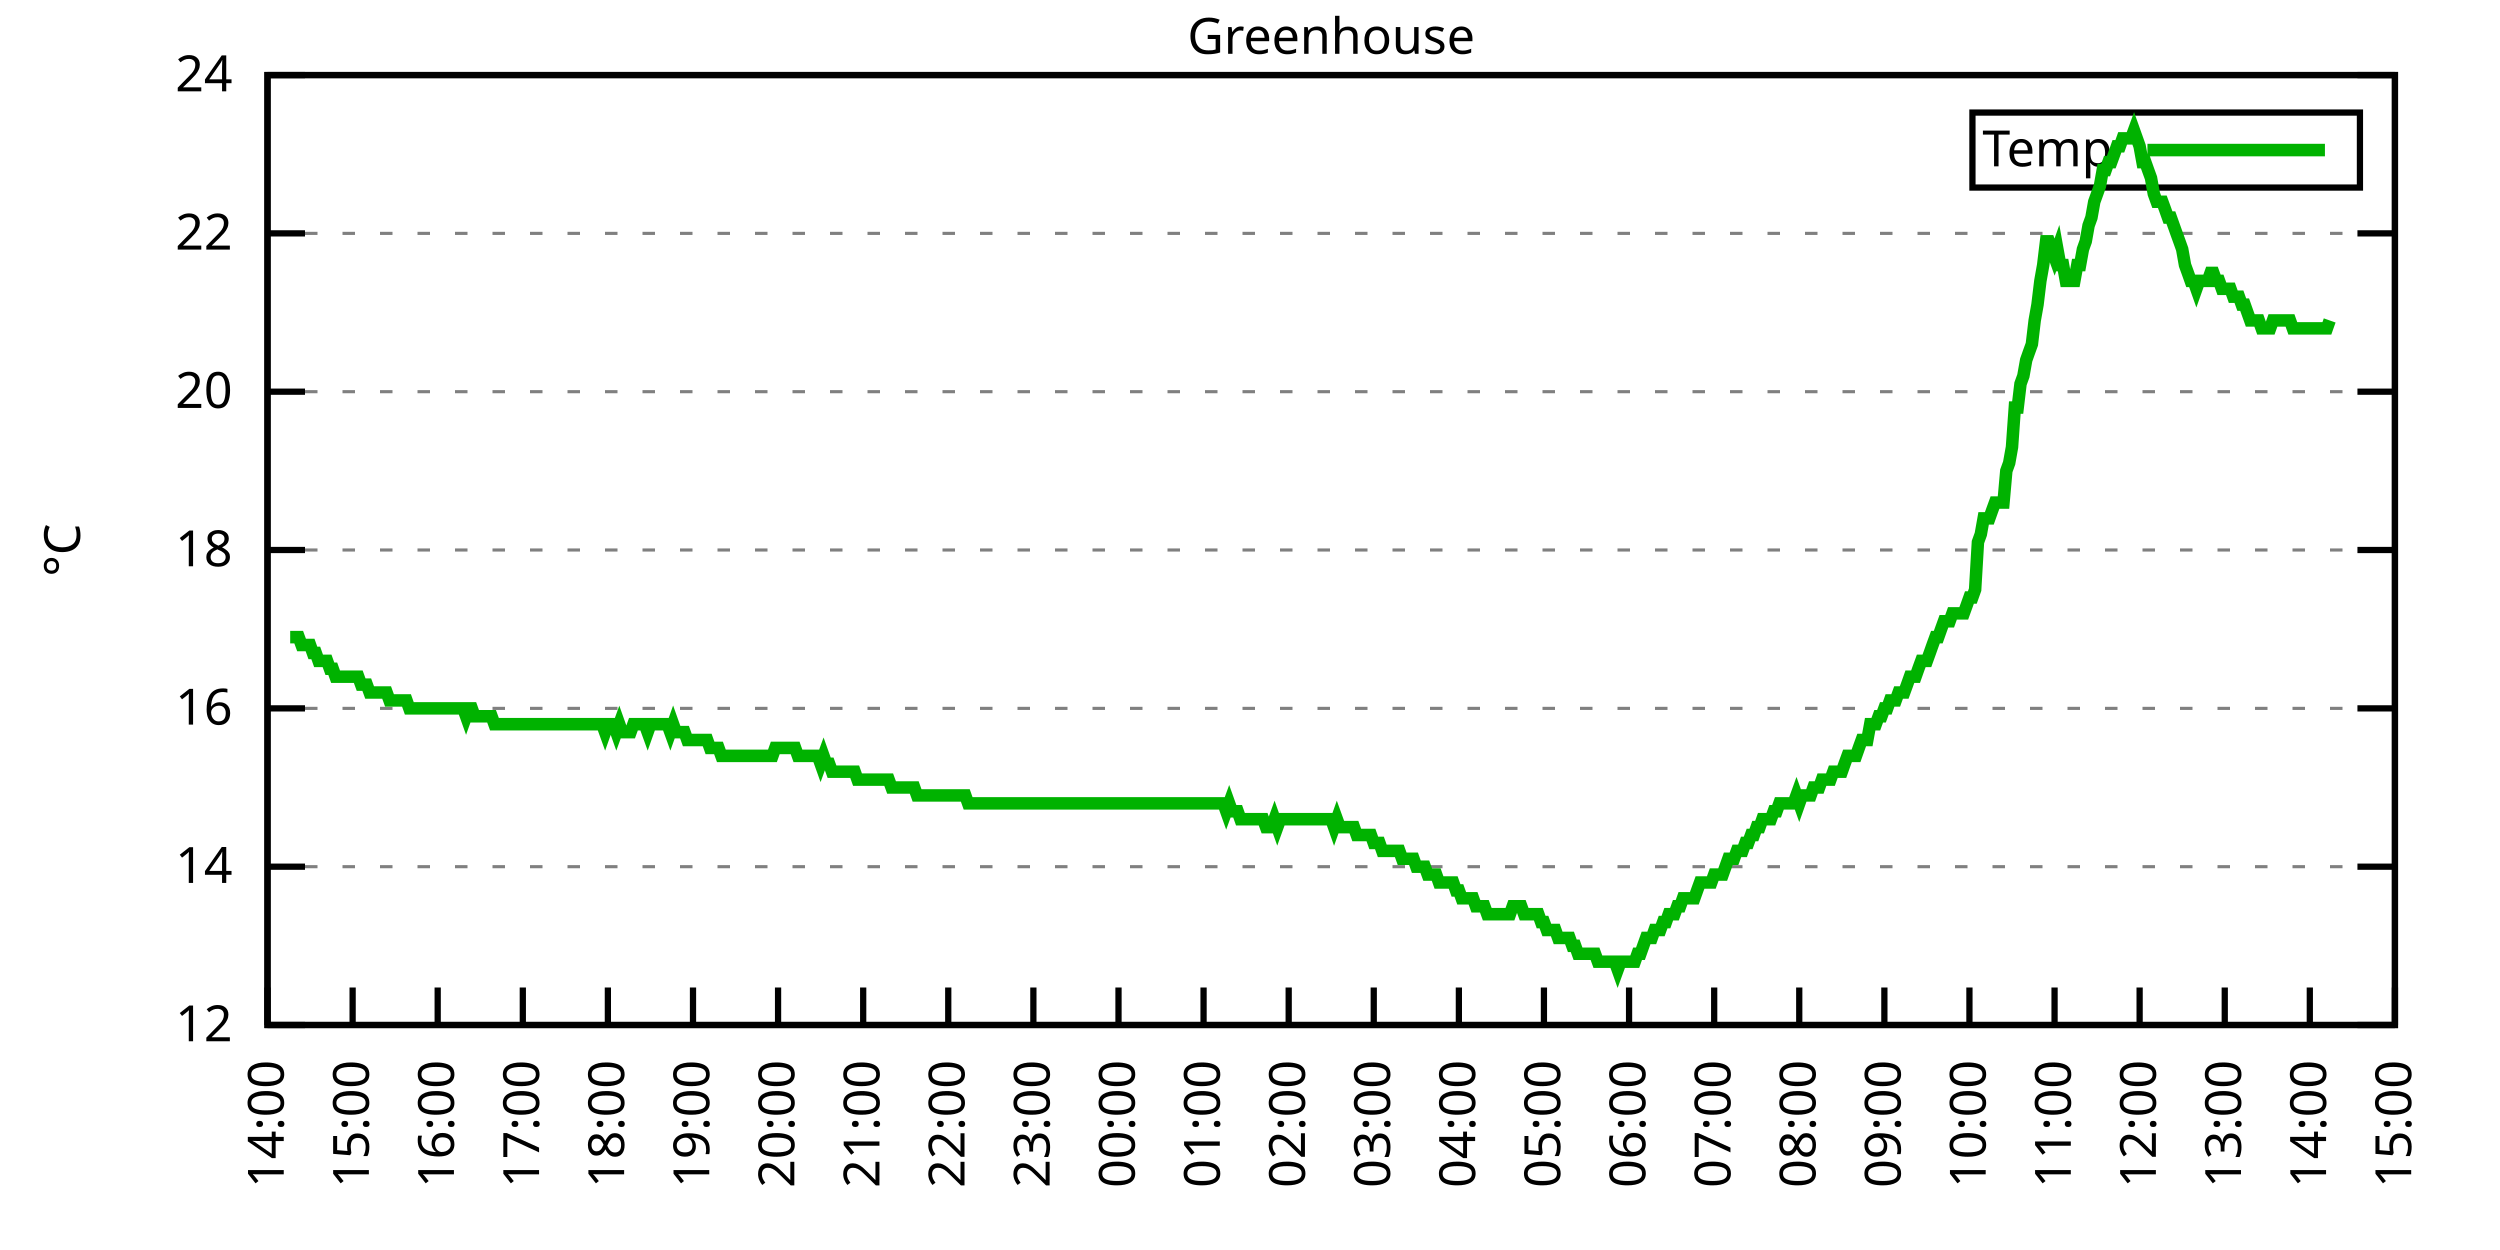
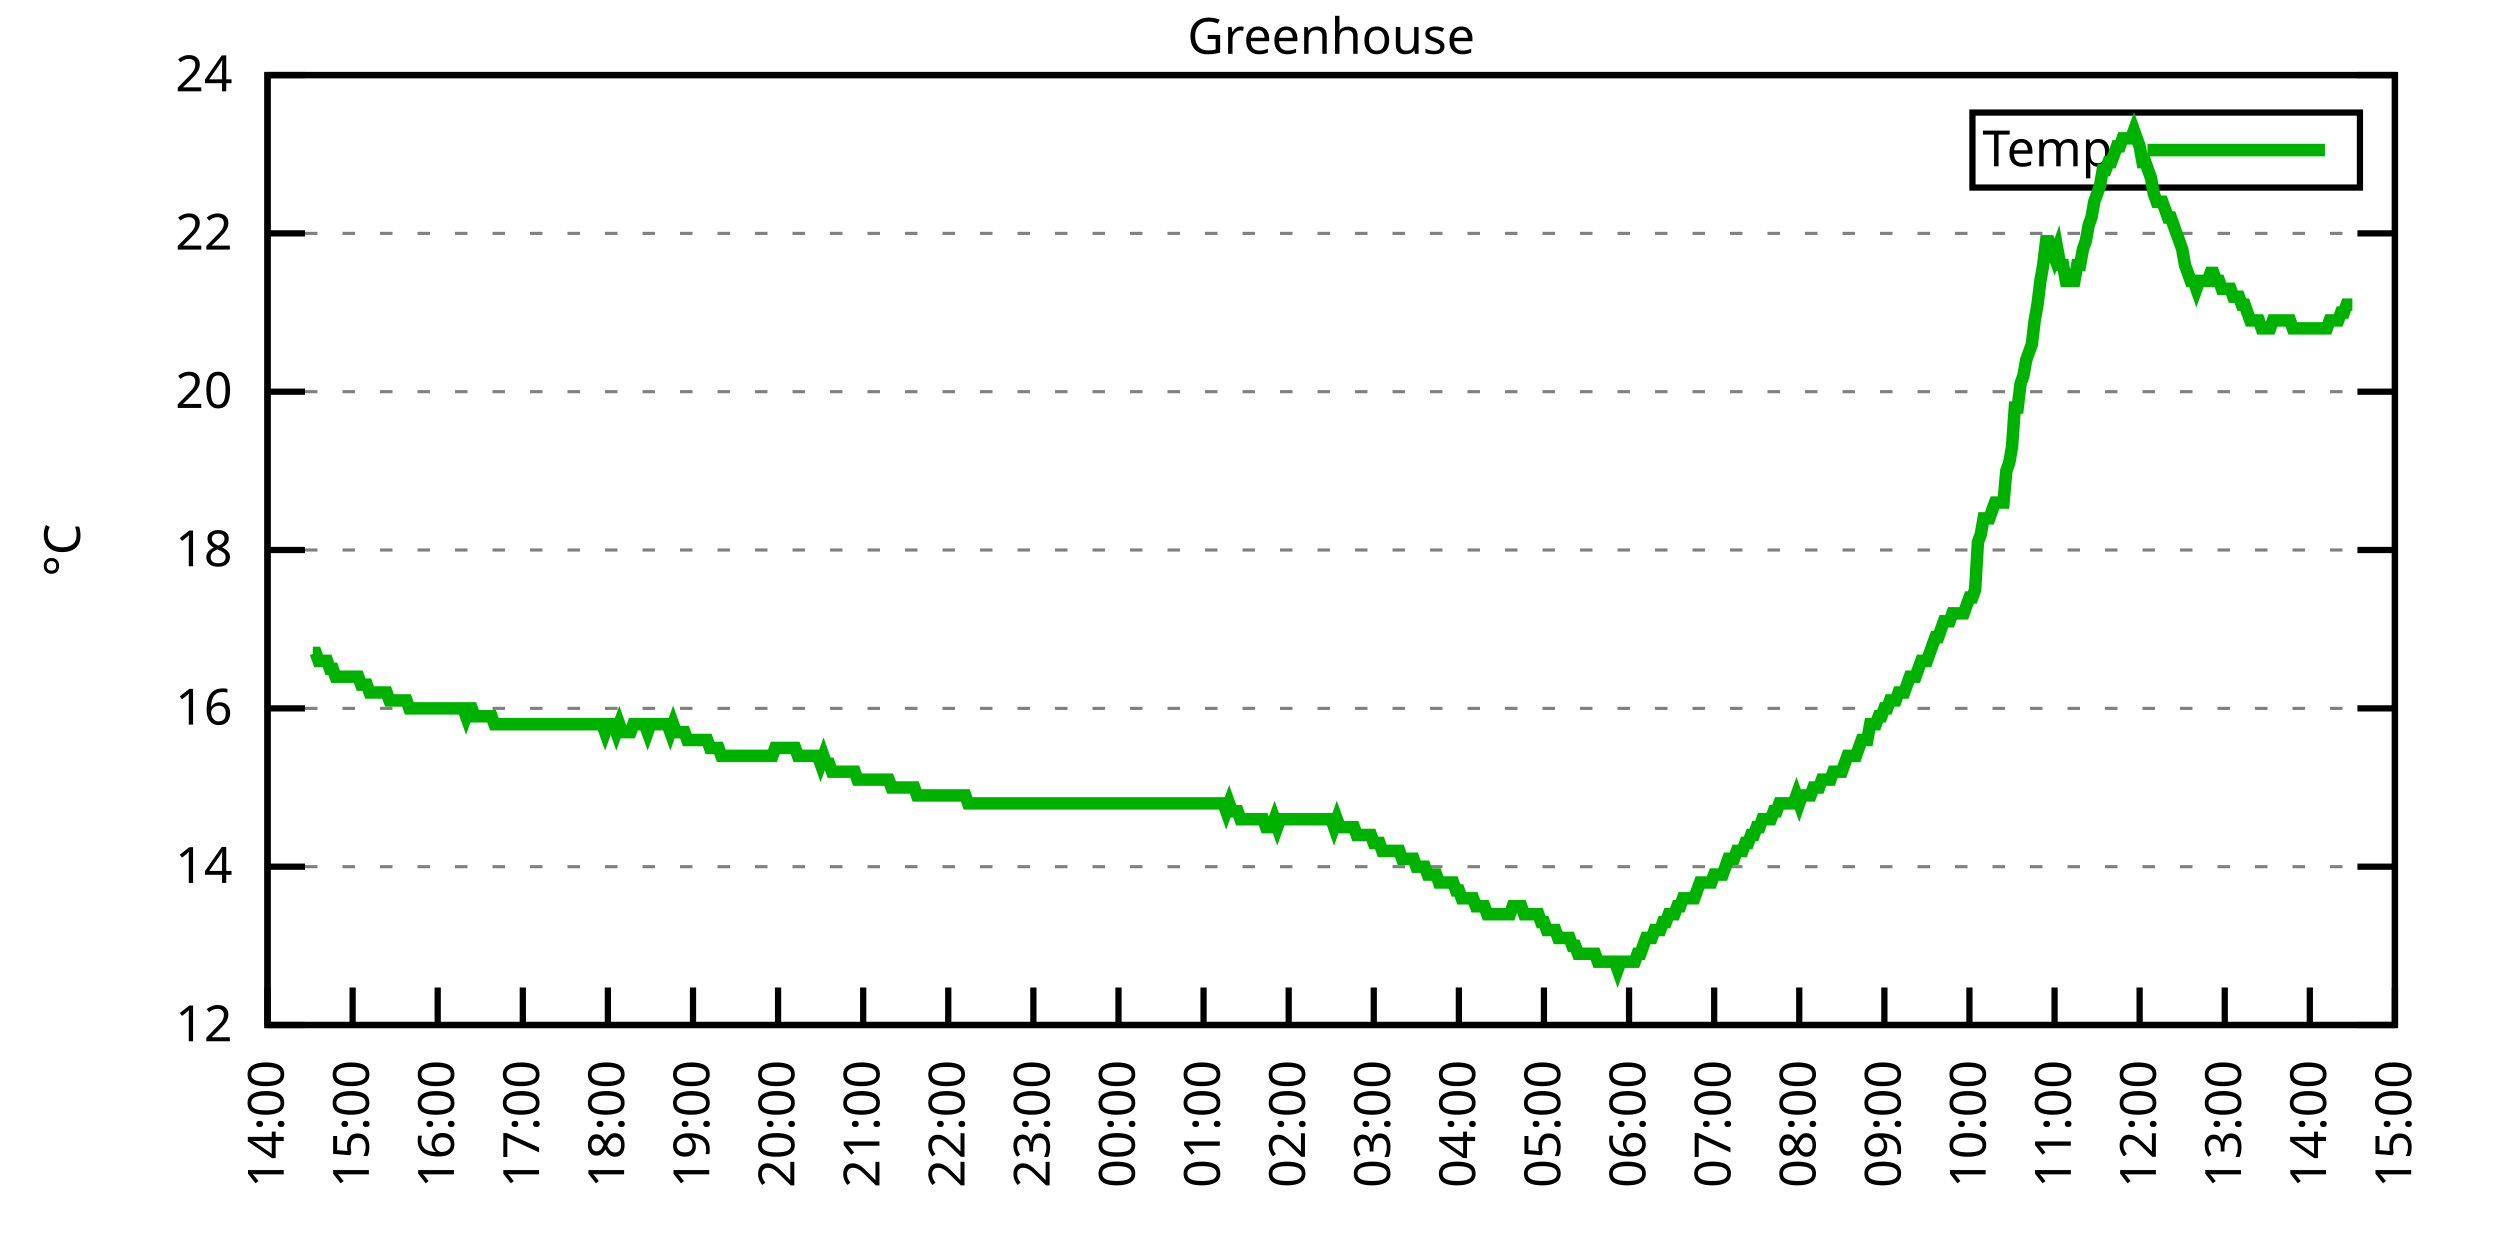
<svg xmlns="http://www.w3.org/2000/svg" xmlns:xlink="http://www.w3.org/1999/xlink" width="400" height="200" viewBox="0 0 400 200">
  <g id="gnuplot_canvas">
    <rect x="0" y="0" width="400" height="200" fill="none" />
    <defs>
      <circle id="gpDot" r="0.5" stroke-width="0.5" stroke="currentColor" />
      <path id="gpPt0" stroke-width="0.333" stroke="currentColor" d="M-1,0 h2 M0,-1 v2" />
      <path id="gpPt1" stroke-width="0.333" stroke="currentColor" d="M-1,-1 L1,1 M1,-1 L-1,1" />
      <path id="gpPt2" stroke-width="0.333" stroke="currentColor" d="M-1,0 L1,0 M0,-1 L0,1 M-1,-1 L1,1 M-1,1 L1,-1" />
      <rect id="gpPt3" stroke-width="0.333" stroke="currentColor" x="-1" y="-1" width="2" height="2" />
      <rect id="gpPt4" stroke-width="0.333" stroke="currentColor" fill="currentColor" x="-1" y="-1" width="2" height="2" />
      <circle id="gpPt5" stroke-width="0.333" stroke="currentColor" cx="0" cy="0" r="1" />
      <use xlink:href="#gpPt5" id="gpPt6" fill="currentColor" stroke="none" />
      <path id="gpPt7" stroke-width="0.333" stroke="currentColor" d="M0,-1.33 L-1.33,0.67 L1.33,0.67 z" />
      <use xlink:href="#gpPt7" id="gpPt8" fill="currentColor" stroke="none" />
      <use xlink:href="#gpPt7" id="gpPt9" stroke="currentColor" transform="rotate(180)" />
      <use xlink:href="#gpPt9" id="gpPt10" fill="currentColor" stroke="none" />
      <use xlink:href="#gpPt3" id="gpPt11" stroke="currentColor" transform="rotate(45)" />
      <use xlink:href="#gpPt11" id="gpPt12" fill="currentColor" stroke="none" />
      <path id="gpPt13" stroke-width="0.333" stroke="currentColor" d="M0,1.330 L1.265,0.411 L0.782,-1.067 L-0.782,-1.076 L-1.265,0.411 z" />
      <use xlink:href="#gpPt13" id="gpPt14" fill="currentColor" stroke="none" />
      <filter id="textbox" filterUnits="objectBoundingBox" x="0" y="0" height="1" width="1">
        <feFlood flood-color="white" flood-opacity="1" result="bgnd" />
        <feComposite in="SourceGraphic" in2="bgnd" operator="atop" />
      </filter>
      <filter id="greybox" filterUnits="objectBoundingBox" x="0" y="0" height="1" width="1">
        <feFlood flood-color="lightgrey" flood-opacity="1" result="grey" />
        <feComposite in="SourceGraphic" in2="grey" operator="atop" />
      </filter>
    </defs>
    <g fill="none" color="white" stroke="currentColor" stroke-width="1.00" stroke-linecap="butt" stroke-linejoin="miter">
</g>
    <g fill="none" color="black" stroke="currentColor" stroke-width="1.00" stroke-linecap="butt" stroke-linejoin="miter">
      <g stroke="none" shape-rendering="crispEdges">
        <polygon fill="rgb(255, 255, 255)" points="42.80,164.00 383.18,164.00 383.18,12.02 42.80,12.02 " />
      </g>
    </g>
    <g fill="none" color="black" stroke="currentColor" stroke-width="1.00" stroke-linecap="butt" stroke-linejoin="miter">
</g>
    <g fill="none" color="black" stroke="black" stroke-width="0.50" stroke-linecap="butt" stroke-linejoin="miter">
</g>
    <g fill="none" color="gray" stroke="currentColor" stroke-width="0.50" stroke-linecap="butt" stroke-linejoin="miter">
      <path stroke="gray" stroke-dasharray="2,4" class="gridline" d="M42.80,164.00 L383.19,164.00  " />
    </g>
    <g fill="none" color="gray" stroke="gray" stroke-width="1.00" stroke-linecap="butt" stroke-linejoin="miter">
</g>
    <g fill="none" color="black" stroke="currentColor" stroke-width="1.00" stroke-linecap="butt" stroke-linejoin="miter">
      <path stroke="black" d="M42.80,164.00 L48.80,164.00 M383.19,164.00 L377.19,164.00  " />
      <g transform="translate(37.20,166.60)" stroke="none" fill="black" font-family="Sans" font-size="8.00" text-anchor="end">
        <text>
          <tspan font-family="Sans"> 12</tspan>
        </text>
      </g>
    </g>
    <g fill="none" color="black" stroke="currentColor" stroke-width="1.00" stroke-linecap="butt" stroke-linejoin="miter">
</g>
    <g fill="none" color="black" stroke="black" stroke-width="0.50" stroke-linecap="butt" stroke-linejoin="miter">
</g>
    <g fill="none" color="gray" stroke="currentColor" stroke-width="0.50" stroke-linecap="butt" stroke-linejoin="miter">
      <path stroke="gray" stroke-dasharray="2,4" class="gridline" d="M42.80,138.67 L383.19,138.67  " />
    </g>
    <g fill="none" color="gray" stroke="gray" stroke-width="1.00" stroke-linecap="butt" stroke-linejoin="miter">
</g>
    <g fill="none" color="black" stroke="currentColor" stroke-width="1.00" stroke-linecap="butt" stroke-linejoin="miter">
      <path stroke="black" d="M42.80,138.67 L48.80,138.67 M383.19,138.67 L377.19,138.67  " />
      <g transform="translate(37.20,141.27)" stroke="none" fill="black" font-family="Sans" font-size="8.00" text-anchor="end">
        <text>
          <tspan font-family="Sans"> 14</tspan>
        </text>
      </g>
    </g>
    <g fill="none" color="black" stroke="currentColor" stroke-width="1.00" stroke-linecap="butt" stroke-linejoin="miter">
</g>
    <g fill="none" color="black" stroke="black" stroke-width="0.50" stroke-linecap="butt" stroke-linejoin="miter">
</g>
    <g fill="none" color="gray" stroke="currentColor" stroke-width="0.50" stroke-linecap="butt" stroke-linejoin="miter">
      <path stroke="gray" stroke-dasharray="2,4" class="gridline" d="M42.80,113.34 L383.19,113.34  " />
    </g>
    <g fill="none" color="gray" stroke="gray" stroke-width="1.00" stroke-linecap="butt" stroke-linejoin="miter">
</g>
    <g fill="none" color="black" stroke="currentColor" stroke-width="1.00" stroke-linecap="butt" stroke-linejoin="miter">
      <path stroke="black" d="M42.80,113.34 L48.80,113.34 M383.19,113.34 L377.19,113.34  " />
      <g transform="translate(37.20,115.94)" stroke="none" fill="black" font-family="Sans" font-size="8.00" text-anchor="end">
        <text>
          <tspan font-family="Sans"> 16</tspan>
        </text>
      </g>
    </g>
    <g fill="none" color="black" stroke="currentColor" stroke-width="1.00" stroke-linecap="butt" stroke-linejoin="miter">
</g>
    <g fill="none" color="black" stroke="black" stroke-width="0.50" stroke-linecap="butt" stroke-linejoin="miter">
</g>
    <g fill="none" color="gray" stroke="currentColor" stroke-width="0.50" stroke-linecap="butt" stroke-linejoin="miter">
      <path stroke="gray" stroke-dasharray="2,4" class="gridline" d="M42.80,88.00 L383.19,88.00  " />
    </g>
    <g fill="none" color="gray" stroke="gray" stroke-width="1.00" stroke-linecap="butt" stroke-linejoin="miter">
</g>
    <g fill="none" color="black" stroke="currentColor" stroke-width="1.00" stroke-linecap="butt" stroke-linejoin="miter">
      <path stroke="black" d="M42.80,88.00 L48.80,88.00 M383.19,88.00 L377.19,88.00  " />
      <g transform="translate(37.20,90.60)" stroke="none" fill="black" font-family="Sans" font-size="8.00" text-anchor="end">
        <text>
          <tspan font-family="Sans"> 18</tspan>
        </text>
      </g>
    </g>
    <g fill="none" color="black" stroke="currentColor" stroke-width="1.00" stroke-linecap="butt" stroke-linejoin="miter">
</g>
    <g fill="none" color="black" stroke="black" stroke-width="0.50" stroke-linecap="butt" stroke-linejoin="miter">
</g>
    <g fill="none" color="gray" stroke="currentColor" stroke-width="0.50" stroke-linecap="butt" stroke-linejoin="miter">
      <path stroke="gray" stroke-dasharray="2,4" class="gridline" d="M42.80,62.67 L383.19,62.67  " />
    </g>
    <g fill="none" color="gray" stroke="gray" stroke-width="1.00" stroke-linecap="butt" stroke-linejoin="miter">
</g>
    <g fill="none" color="black" stroke="currentColor" stroke-width="1.00" stroke-linecap="butt" stroke-linejoin="miter">
      <path stroke="black" d="M42.80,62.67 L48.80,62.67 M383.19,62.67 L377.19,62.67  " />
      <g transform="translate(37.20,65.27)" stroke="none" fill="black" font-family="Sans" font-size="8.00" text-anchor="end">
        <text>
          <tspan font-family="Sans"> 20</tspan>
        </text>
      </g>
    </g>
    <g fill="none" color="black" stroke="currentColor" stroke-width="1.00" stroke-linecap="butt" stroke-linejoin="miter">
</g>
    <g fill="none" color="black" stroke="black" stroke-width="0.50" stroke-linecap="butt" stroke-linejoin="miter">
</g>
    <g fill="none" color="gray" stroke="currentColor" stroke-width="0.50" stroke-linecap="butt" stroke-linejoin="miter">
      <path stroke="gray" stroke-dasharray="2,4" class="gridline" d="M42.80,37.34 L383.19,37.34  " />
    </g>
    <g fill="none" color="gray" stroke="gray" stroke-width="1.00" stroke-linecap="butt" stroke-linejoin="miter">
</g>
    <g fill="none" color="black" stroke="currentColor" stroke-width="1.00" stroke-linecap="butt" stroke-linejoin="miter">
      <path stroke="black" d="M42.80,37.34 L48.80,37.34 M383.19,37.34 L377.19,37.34  " />
      <g transform="translate(37.20,39.94)" stroke="none" fill="black" font-family="Sans" font-size="8.00" text-anchor="end">
        <text>
          <tspan font-family="Sans"> 22</tspan>
        </text>
      </g>
    </g>
    <g fill="none" color="black" stroke="currentColor" stroke-width="1.00" stroke-linecap="butt" stroke-linejoin="miter">
</g>
    <g fill="none" color="black" stroke="black" stroke-width="0.50" stroke-linecap="butt" stroke-linejoin="miter">
</g>
    <g fill="none" color="gray" stroke="currentColor" stroke-width="0.50" stroke-linecap="butt" stroke-linejoin="miter">
      <path stroke="gray" stroke-dasharray="2,4" class="gridline" d="M42.80,12.01 L383.19,12.01  " />
    </g>
    <g fill="none" color="gray" stroke="gray" stroke-width="1.00" stroke-linecap="butt" stroke-linejoin="miter">
</g>
    <g fill="none" color="black" stroke="currentColor" stroke-width="1.00" stroke-linecap="butt" stroke-linejoin="miter">
      <path stroke="black" d="M42.80,12.01 L48.80,12.01 M383.19,12.01 L377.19,12.01  " />
      <g transform="translate(37.20,14.61)" stroke="none" fill="black" font-family="Sans" font-size="8.00" text-anchor="end">
        <text>
          <tspan font-family="Sans"> 24</tspan>
        </text>
      </g>
    </g>
    <g fill="none" color="black" stroke="currentColor" stroke-width="1.00" stroke-linecap="butt" stroke-linejoin="miter">
      <path stroke="black" d="M42.80,164.00 L42.80,158.00  " />
      <g transform="translate(45.40,169.60) rotate(270.00)" stroke="none" fill="black" font-family="Sans" font-size="8.00" text-anchor="end">
        <text>
          <tspan font-family="Sans">14:00</tspan>
        </text>
      </g>
    </g>
    <g fill="none" color="black" stroke="currentColor" stroke-width="1.00" stroke-linecap="butt" stroke-linejoin="miter">
      <path stroke="black" d="M56.42,164.00 L56.42,158.00  " />
      <g transform="translate(59.02,169.60) rotate(270.00)" stroke="none" fill="black" font-family="Sans" font-size="8.00" text-anchor="end">
        <text>
          <tspan font-family="Sans">15:00</tspan>
        </text>
      </g>
    </g>
    <g fill="none" color="black" stroke="currentColor" stroke-width="1.00" stroke-linecap="butt" stroke-linejoin="miter">
      <path stroke="black" d="M70.03,164.00 L70.03,158.00  " />
      <g transform="translate(72.63,169.60) rotate(270.00)" stroke="none" fill="black" font-family="Sans" font-size="8.00" text-anchor="end">
        <text>
          <tspan font-family="Sans">16:00</tspan>
        </text>
      </g>
    </g>
    <g fill="none" color="black" stroke="currentColor" stroke-width="1.00" stroke-linecap="butt" stroke-linejoin="miter">
      <path stroke="black" d="M83.65,164.00 L83.65,158.00  " />
      <g transform="translate(86.25,169.60) rotate(270.00)" stroke="none" fill="black" font-family="Sans" font-size="8.00" text-anchor="end">
        <text>
          <tspan font-family="Sans">17:00</tspan>
        </text>
      </g>
    </g>
    <g fill="none" color="black" stroke="currentColor" stroke-width="1.00" stroke-linecap="butt" stroke-linejoin="miter">
      <path stroke="black" d="M97.26,164.00 L97.26,158.00  " />
      <g transform="translate(99.86,169.60) rotate(270.00)" stroke="none" fill="black" font-family="Sans" font-size="8.00" text-anchor="end">
        <text>
          <tspan font-family="Sans">18:00</tspan>
        </text>
      </g>
    </g>
    <g fill="none" color="black" stroke="currentColor" stroke-width="1.00" stroke-linecap="butt" stroke-linejoin="miter">
      <path stroke="black" d="M110.88,164.00 L110.88,158.00  " />
      <g transform="translate(113.48,169.60) rotate(270.00)" stroke="none" fill="black" font-family="Sans" font-size="8.00" text-anchor="end">
        <text>
          <tspan font-family="Sans">19:00</tspan>
        </text>
      </g>
    </g>
    <g fill="none" color="black" stroke="currentColor" stroke-width="1.00" stroke-linecap="butt" stroke-linejoin="miter">
      <path stroke="black" d="M124.49,164.00 L124.49,158.00  " />
      <g transform="translate(127.09,169.60) rotate(270.00)" stroke="none" fill="black" font-family="Sans" font-size="8.00" text-anchor="end">
        <text>
          <tspan font-family="Sans">20:00</tspan>
        </text>
      </g>
    </g>
    <g fill="none" color="black" stroke="currentColor" stroke-width="1.00" stroke-linecap="butt" stroke-linejoin="miter">
      <path stroke="black" d="M138.11,164.00 L138.11,158.00  " />
      <g transform="translate(140.71,169.60) rotate(270.00)" stroke="none" fill="black" font-family="Sans" font-size="8.00" text-anchor="end">
        <text>
          <tspan font-family="Sans">21:00</tspan>
        </text>
      </g>
    </g>
    <g fill="none" color="black" stroke="currentColor" stroke-width="1.00" stroke-linecap="butt" stroke-linejoin="miter">
      <path stroke="black" d="M151.72,164.00 L151.72,158.00  " />
      <g transform="translate(154.32,169.60) rotate(270.00)" stroke="none" fill="black" font-family="Sans" font-size="8.00" text-anchor="end">
        <text>
          <tspan font-family="Sans">22:00</tspan>
        </text>
      </g>
    </g>
    <g fill="none" color="black" stroke="currentColor" stroke-width="1.00" stroke-linecap="butt" stroke-linejoin="miter">
      <path stroke="black" d="M165.34,164.00 L165.34,158.00  " />
      <g transform="translate(167.94,169.60) rotate(270.00)" stroke="none" fill="black" font-family="Sans" font-size="8.00" text-anchor="end">
        <text>
          <tspan font-family="Sans">23:00</tspan>
        </text>
      </g>
    </g>
    <g fill="none" color="black" stroke="currentColor" stroke-width="1.00" stroke-linecap="butt" stroke-linejoin="miter">
      <path stroke="black" d="M178.96,164.00 L178.96,158.00  " />
      <g transform="translate(181.56,169.60) rotate(270.00)" stroke="none" fill="black" font-family="Sans" font-size="8.00" text-anchor="end">
        <text>
          <tspan font-family="Sans">00:00</tspan>
        </text>
      </g>
    </g>
    <g fill="none" color="black" stroke="currentColor" stroke-width="1.00" stroke-linecap="butt" stroke-linejoin="miter">
      <path stroke="black" d="M192.57,164.00 L192.57,158.00  " />
      <g transform="translate(195.17,169.60) rotate(270.00)" stroke="none" fill="black" font-family="Sans" font-size="8.00" text-anchor="end">
        <text>
          <tspan font-family="Sans">01:00</tspan>
        </text>
      </g>
    </g>
    <g fill="none" color="black" stroke="currentColor" stroke-width="1.00" stroke-linecap="butt" stroke-linejoin="miter">
      <path stroke="black" d="M206.19,164.00 L206.19,158.00  " />
      <g transform="translate(208.79,169.60) rotate(270.00)" stroke="none" fill="black" font-family="Sans" font-size="8.00" text-anchor="end">
        <text>
          <tspan font-family="Sans">02:00</tspan>
        </text>
      </g>
    </g>
    <g fill="none" color="black" stroke="currentColor" stroke-width="1.00" stroke-linecap="butt" stroke-linejoin="miter">
      <path stroke="black" d="M219.80,164.00 L219.80,158.00  " />
      <g transform="translate(222.40,169.60) rotate(270.00)" stroke="none" fill="black" font-family="Sans" font-size="8.00" text-anchor="end">
        <text>
          <tspan font-family="Sans">03:00</tspan>
        </text>
      </g>
    </g>
    <g fill="none" color="black" stroke="currentColor" stroke-width="1.00" stroke-linecap="butt" stroke-linejoin="miter">
      <path stroke="black" d="M233.42,164.00 L233.42,158.00  " />
      <g transform="translate(236.02,169.60) rotate(270.00)" stroke="none" fill="black" font-family="Sans" font-size="8.00" text-anchor="end">
        <text>
          <tspan font-family="Sans">04:00</tspan>
        </text>
      </g>
    </g>
    <g fill="none" color="black" stroke="currentColor" stroke-width="1.00" stroke-linecap="butt" stroke-linejoin="miter">
      <path stroke="black" d="M247.03,164.00 L247.03,158.00  " />
      <g transform="translate(249.63,169.60) rotate(270.00)" stroke="none" fill="black" font-family="Sans" font-size="8.00" text-anchor="end">
        <text>
          <tspan font-family="Sans">05:00</tspan>
        </text>
      </g>
    </g>
    <g fill="none" color="black" stroke="currentColor" stroke-width="1.00" stroke-linecap="butt" stroke-linejoin="miter">
      <path stroke="black" d="M260.65,164.00 L260.65,158.00  " />
      <g transform="translate(263.25,169.60) rotate(270.00)" stroke="none" fill="black" font-family="Sans" font-size="8.00" text-anchor="end">
        <text>
          <tspan font-family="Sans">06:00</tspan>
        </text>
      </g>
    </g>
    <g fill="none" color="black" stroke="currentColor" stroke-width="1.00" stroke-linecap="butt" stroke-linejoin="miter">
      <path stroke="black" d="M274.27,164.00 L274.27,158.00  " />
      <g transform="translate(276.87,169.60) rotate(270.00)" stroke="none" fill="black" font-family="Sans" font-size="8.00" text-anchor="end">
        <text>
          <tspan font-family="Sans">07:00</tspan>
        </text>
      </g>
    </g>
    <g fill="none" color="black" stroke="currentColor" stroke-width="1.00" stroke-linecap="butt" stroke-linejoin="miter">
      <path stroke="black" d="M287.88,164.00 L287.88,158.00  " />
      <g transform="translate(290.48,169.60) rotate(270.00)" stroke="none" fill="black" font-family="Sans" font-size="8.00" text-anchor="end">
        <text>
          <tspan font-family="Sans">08:00</tspan>
        </text>
      </g>
    </g>
    <g fill="none" color="black" stroke="currentColor" stroke-width="1.00" stroke-linecap="butt" stroke-linejoin="miter">
      <path stroke="black" d="M301.50,164.00 L301.50,158.00  " />
      <g transform="translate(304.10,169.60) rotate(270.00)" stroke="none" fill="black" font-family="Sans" font-size="8.00" text-anchor="end">
        <text>
          <tspan font-family="Sans">09:00</tspan>
        </text>
      </g>
    </g>
    <g fill="none" color="black" stroke="currentColor" stroke-width="1.00" stroke-linecap="butt" stroke-linejoin="miter">
      <path stroke="black" d="M315.11,164.00 L315.11,158.00  " />
      <g transform="translate(317.71,169.60) rotate(270.00)" stroke="none" fill="black" font-family="Sans" font-size="8.00" text-anchor="end">
        <text>
          <tspan font-family="Sans">10:00</tspan>
        </text>
      </g>
    </g>
    <g fill="none" color="black" stroke="currentColor" stroke-width="1.00" stroke-linecap="butt" stroke-linejoin="miter">
      <path stroke="black" d="M328.73,164.00 L328.73,158.00  " />
      <g transform="translate(331.33,169.60) rotate(270.00)" stroke="none" fill="black" font-family="Sans" font-size="8.00" text-anchor="end">
        <text>
          <tspan font-family="Sans">11:00</tspan>
        </text>
      </g>
    </g>
    <g fill="none" color="black" stroke="currentColor" stroke-width="1.00" stroke-linecap="butt" stroke-linejoin="miter">
      <path stroke="black" d="M342.34,164.00 L342.34,158.00  " />
      <g transform="translate(344.94,169.60) rotate(270.00)" stroke="none" fill="black" font-family="Sans" font-size="8.00" text-anchor="end">
        <text>
          <tspan font-family="Sans">12:00</tspan>
        </text>
      </g>
    </g>
    <g fill="none" color="black" stroke="currentColor" stroke-width="1.00" stroke-linecap="butt" stroke-linejoin="miter">
      <path stroke="black" d="M355.96,164.00 L355.96,158.00  " />
      <g transform="translate(358.56,169.60) rotate(270.00)" stroke="none" fill="black" font-family="Sans" font-size="8.00" text-anchor="end">
        <text>
          <tspan font-family="Sans">13:00</tspan>
        </text>
      </g>
    </g>
    <g fill="none" color="black" stroke="currentColor" stroke-width="1.00" stroke-linecap="butt" stroke-linejoin="miter">
      <path stroke="black" d="M369.57,164.00 L369.57,158.00  " />
      <g transform="translate(372.17,169.60) rotate(270.00)" stroke="none" fill="black" font-family="Sans" font-size="8.00" text-anchor="end">
        <text>
          <tspan font-family="Sans">14:00</tspan>
        </text>
      </g>
    </g>
    <g fill="none" color="black" stroke="currentColor" stroke-width="1.00" stroke-linecap="butt" stroke-linejoin="miter">
      <path stroke="black" d="M383.19,164.00 L383.19,158.00  " />
      <g transform="translate(385.79,169.60) rotate(270.00)" stroke="none" fill="black" font-family="Sans" font-size="8.00" text-anchor="end">
        <text>
          <tspan font-family="Sans">15:00</tspan>
        </text>
      </g>
    </g>
    <g fill="none" color="black" stroke="currentColor" stroke-width="1.00" stroke-linecap="butt" stroke-linejoin="miter">
</g>
    <g fill="none" color="black" stroke="currentColor" stroke-width="1.00" stroke-linecap="butt" stroke-linejoin="miter">
      <path stroke="black" d="M42.80,12.01 L42.80,164.00 L383.19,164.00 L383.19,12.01 L42.80,12.01 Z  " />
    </g>
    <g fill="none" color="black" stroke="currentColor" stroke-width="1.00" stroke-linecap="butt" stroke-linejoin="miter">
</g>
    <g fill="none" color="black" stroke="currentColor" stroke-width="1.00" stroke-linecap="butt" stroke-linejoin="miter">
      <path stroke="black" d="M315.59,30.01 L315.59,18.01 L377.59,18.01 L377.59,30.01 L315.59,30.01 Z  " />
    </g>
    <g id="Greenhouse_plot_1">
      <g fill="none" color="white" stroke="black" stroke-width="2.00" stroke-linecap="butt" stroke-linejoin="miter">
</g>
      <g fill="none" color="black" stroke="currentColor" stroke-width="2.00" stroke-linecap="butt" stroke-linejoin="miter">
        <g transform="translate(337.99,26.61)" stroke="none" fill="black" font-family="Sans" font-size="8.00" text-anchor="end">
          <text>
            <tspan font-family="Sans">Temp</tspan>
          </text>
        </g>
      </g>
      <g fill="none" color="black" stroke="currentColor" stroke-width="2.00" stroke-linecap="butt" stroke-linejoin="miter">
-         <path stroke="rgb(  0, 178,   0)" d="M343.59,24.01 L371.99,24.01 M46.43,101.94 L46.88,101.94 L47.34,101.94 L47.79,101.94 L48.25,103.20 L48.70,103.20   L49.15,103.20 L49.61,103.20 L50.06,104.47 L50.52,104.47 L50.97,105.74 L51.42,105.74 L51.88,105.74 L52.33,105.74   L52.78,107.00 L53.24,107.00 L53.69,108.27 L54.15,108.27 L54.60,108.27 L55.05,108.27 L55.51,108.27 L55.96,108.27   L56.42,108.27 L56.87,108.27 L57.32,108.27 L57.78,109.54 L58.23,109.54 L58.68,109.54 L59.14,110.80 L59.59,110.80   L60.05,110.80 L60.50,110.80 L60.95,110.80 L61.41,110.80 L61.86,110.80 L62.32,112.07 L62.77,112.07 L63.22,112.07   L63.68,112.07 L64.13,112.07 L64.58,112.07 L65.04,112.07 L65.49,113.34 L65.95,113.34 L66.40,113.34 L66.85,113.34   L67.31,113.34 L67.76,113.34 L68.22,113.34 L68.67,113.34 L69.12,113.34 L69.58,113.34 L70.03,113.34 L70.49,113.34   L70.94,113.34 L71.39,113.34 L71.85,113.34 L72.30,113.34 L72.75,113.34 L73.21,113.34 L73.66,113.34 L74.12,113.34   L74.57,114.60 L75.02,113.34 L75.48,113.34 L75.93,114.60 L76.39,114.60 L76.84,114.60 L77.29,114.60 L77.75,114.60   L78.20,114.60 L78.65,114.60 L79.11,115.87 L79.56,115.87 L80.02,115.87 L80.47,115.87 L80.92,115.87 L81.38,115.87   L81.83,115.87 L82.29,115.87 L82.74,115.87 L83.19,115.87 L83.65,115.87 L84.10,115.87 L84.55,115.87 L85.01,115.87   L85.46,115.87 L85.92,115.87 L86.37,115.87 L86.82,115.87 L87.28,115.87 L87.73,115.87 L88.19,115.87 L88.64,115.87   L89.09,115.87 L89.55,115.87 L90.00,115.87 L90.45,115.87 L90.91,115.87 L91.36,115.87 L91.82,115.87 L92.27,115.87   L92.72,115.87 L93.18,115.87 L93.63,115.87 L94.09,115.87 L94.54,115.87 L94.99,115.87 L95.45,115.87 L95.90,115.87   L96.35,115.87 L96.81,117.14 L97.26,115.87 L97.72,115.87 L98.17,115.87 L98.62,117.14 L99.08,115.87 L99.53,117.14   L99.99,117.14 L100.44,117.14 L100.89,117.14 L101.35,115.87 L101.80,115.87 L102.25,115.87 L102.71,115.87 L103.16,115.87   L103.62,117.14 L104.07,115.87 L104.52,115.87 L104.98,115.87 L105.43,115.87 L105.89,115.87 L106.34,115.87 L106.79,115.87   L107.25,117.14 L107.70,115.87 L108.15,117.14 L108.61,117.14 L109.06,117.14 L109.52,117.14 L109.97,118.40 L110.42,118.40   L110.88,118.40 L111.33,118.40 L111.79,118.40 L112.24,118.40 L112.69,118.40 L113.15,118.40 L113.60,119.67 L114.05,119.67   L114.51,119.67 L114.96,119.67 L115.42,120.94 L115.87,120.94 L116.32,120.94 L116.78,120.94 L117.23,120.94 L117.69,120.94   L118.14,120.94 L118.59,120.94 L119.05,120.94 L119.50,120.94 L119.96,120.94 L120.41,120.94 L120.86,120.94 L121.32,120.94   L121.77,120.94 L122.22,120.94 L122.68,120.94 L123.13,120.94 L123.59,120.94 L124.04,119.67 L124.49,119.67 L124.95,119.67   L125.40,119.67 L125.86,119.67 L126.31,119.67 L126.76,119.67 L127.22,119.67 L127.67,120.94 L128.12,120.94 L128.58,120.94   L129.03,120.94 L129.49,120.94 L129.94,120.94 L130.39,120.94 L130.85,120.94 L131.30,122.20 L131.76,120.94 L132.21,122.20   L132.66,122.20 L133.12,123.47 L133.57,123.47 L134.02,123.47 L134.48,123.47 L134.93,123.47 L135.39,123.47 L135.84,123.47   L136.29,123.47 L136.75,123.47 L137.20,124.74 L137.66,124.74 L138.11,124.74 L138.56,124.74 L139.02,124.74 L139.47,124.74   L139.92,124.74 L140.38,124.74 L140.83,124.74 L141.29,124.74 L141.74,124.74 L142.19,124.74 L142.65,126.00 L143.10,126.00   L143.56,126.00 L144.01,126.00 L144.46,126.00 L144.92,126.00 L145.37,126.00 L145.82,126.00 L146.28,126.00 L146.73,127.27   L147.19,127.27 L147.64,127.27 L148.09,127.27 L148.55,127.27 L149.00,127.27 L149.46,127.27 L149.91,127.27 L150.36,127.27   L150.82,127.27 L151.27,127.27 L151.72,127.27 L152.18,127.27 L152.63,127.27 L153.09,127.27 L153.54,127.27 L153.99,127.27   L154.45,127.27 L154.90,128.54 L155.36,128.54 L155.81,128.54 L156.26,128.54 L156.72,128.54 L157.17,128.54 L157.62,128.54   L158.08,128.54 L158.53,128.54 L158.99,128.54 L159.44,128.54 L159.89,128.54 L160.35,128.54 L160.80,128.54 L161.26,128.54   L161.71,128.54 L162.16,128.54 L162.62,128.54 L163.07,128.54 L163.52,128.54 L163.98,128.54 L164.43,128.54 L164.89,128.54   L165.34,128.54 L165.79,128.54 L166.25,128.54 L166.70,128.54 L167.16,128.54 L167.61,128.54 L168.06,128.54 L168.52,128.54   L168.97,128.54 L169.43,128.54 L169.88,128.54 L170.33,128.54 L170.79,128.54 L171.24,128.54 L171.69,128.54 L172.15,128.54   L172.60,128.54 L173.06,128.54 L173.51,128.54 L173.96,128.54 L174.42,128.54 L174.87,128.54 L175.33,128.54 L175.78,128.54   L176.23,128.54 L176.69,128.54 L177.14,128.54 L177.59,128.54 L178.05,128.54 L178.50,128.54 L178.96,128.54 L179.41,128.54   L179.86,128.54 L180.32,128.54 L180.77,128.54 L181.23,128.54 L181.68,128.54 L182.13,128.54 L182.59,128.54 L183.04,128.54   L183.49,128.54 L183.95,128.54 L184.40,128.54 L184.86,128.54 L185.31,128.54 L185.76,128.54 L186.22,128.54 L186.67,128.54   L187.13,128.54 L187.58,128.54 L188.03,128.54 L188.49,128.54 L188.94,128.54 L189.39,128.54 L189.85,128.54 L190.30,128.54   L190.76,128.54 L191.21,128.54 L191.66,128.54 L192.12,128.54 L192.57,128.54 L193.03,128.54 L193.48,128.54 L193.93,128.54   L194.39,128.54 L194.84,128.54 L195.29,128.54 L195.75,128.54 L196.20,129.80 L196.66,128.54 L197.11,129.80 L197.56,129.80   L198.02,129.80 L198.47,131.07 L198.93,131.07 L199.38,131.07 L199.83,131.07 L200.29,131.07 L200.74,131.07 L201.19,131.07   L201.65,131.07 L202.10,131.07 L202.56,132.34 L203.01,132.34 L203.46,132.34 L203.92,131.07 L204.37,132.34 L204.83,131.07   L205.28,131.07 L205.73,131.07 L206.19,131.07 L206.64,131.07 L207.09,131.07 L207.55,131.07 L208.00,131.07 L208.46,131.07   L208.91,131.07 L209.36,131.07 L209.82,131.07 L210.27,131.07 L210.73,131.07 L211.18,131.07 L211.63,131.07 L212.09,131.07   L212.54,131.07 L213.00,131.07 L213.45,132.34 L213.90,131.07 L214.36,132.34 L214.81,132.34 L215.26,132.34 L215.72,132.34   L216.17,132.34 L216.63,132.34 L217.08,133.60 L217.53,133.60 L217.99,133.60 L218.44,133.60 L218.90,133.60 L219.35,133.60   L219.80,134.87 L220.26,134.87 L220.71,134.87 L221.16,136.14 L221.62,136.14 L222.07,136.14 L222.53,136.14 L222.98,136.14   L223.43,136.14 L223.89,136.14 L224.34,137.40 L224.80,137.40 L225.25,137.40 L225.70,137.40 L226.16,137.40 L226.61,138.67   L227.06,138.67 L227.52,138.67 L227.97,138.67 L228.43,139.93 L228.88,139.93 L229.33,139.93 L229.79,139.93 L230.24,141.20   L230.70,141.20 L231.15,141.20 L231.60,141.20 L232.06,141.20 L232.51,141.20 L232.96,142.47 L233.42,142.47 L233.87,143.73   L234.33,143.73 L234.78,143.73 L235.23,143.73 L235.69,143.73 L236.14,145.00 L236.60,145.00 L237.05,145.00 L237.50,145.00   L237.96,146.27 L238.41,146.27 L238.86,146.27 L239.32,146.27 L239.77,146.27 L240.23,146.27 L240.68,146.27 L241.13,146.27   L241.59,146.27 L242.04,145.00 L242.50,145.00 L242.95,145.00 L243.40,145.00 L243.86,146.27 L244.31,146.27 L244.76,146.27   L245.22,146.27 L245.67,146.27 L246.13,146.27 L246.58,147.53 L247.03,147.53 L247.49,148.80 L247.94,148.80 L248.40,148.80   L248.85,148.80 L249.30,150.07 L249.76,150.07 L250.21,150.07 L250.66,150.07 L251.12,150.07 L251.57,151.33 L252.03,151.33   L252.48,152.60 L252.93,152.60 L253.39,152.60 L253.84,152.60 L254.30,152.60 L254.75,152.60 L255.20,152.60 L255.66,153.87   L256.11,153.87 L256.56,153.87 L257.02,153.87 L257.47,153.87 L257.93,153.87 L258.38,153.87 L258.83,155.13 L259.29,153.87   L259.74,153.87 L260.20,153.87 L260.65,153.87 L261.10,153.87 L261.56,153.87 L262.01,152.60 L262.47,152.60 L262.92,151.33   L263.37,150.07 L263.83,150.07 L264.28,150.07 L264.73,148.80 L265.19,148.80 L265.64,148.80 L266.10,147.53 L266.55,147.53   L267.00,146.27 L267.46,146.27 L267.91,146.27 L268.37,145.00 L268.82,145.00 L269.27,143.73 L269.73,143.73 L270.18,143.73   L270.63,143.73 L271.09,143.73 L271.54,142.47 L272.00,141.20 L272.45,141.20 L272.90,141.20 L273.36,141.20 L273.81,141.20   L274.27,139.93 L274.72,139.93 L275.17,139.93 L275.63,139.93 L276.08,138.67 L276.53,137.40 L276.99,137.40 L277.44,137.40   L277.90,136.14 L278.35,136.14 L278.80,136.14 L279.26,134.87 L279.71,134.87 L280.17,133.60 L280.62,133.60 L281.07,132.34   L281.53,132.34 L281.98,131.07 L282.43,131.07 L282.89,131.07 L283.34,131.07 L283.80,129.80 L284.25,129.80 L284.70,128.54   L285.16,128.54 L285.61,128.54 L286.07,128.54 L286.52,128.54 L286.97,128.54 L287.43,127.27 L287.88,128.54 L288.33,127.27   L288.79,127.27 L289.24,127.27 L289.70,127.27 L290.15,126.00 L290.60,126.00 L291.06,126.00 L291.51,124.74 L291.97,124.74   L292.42,124.74 L292.87,124.74 L293.33,123.47 L293.78,123.47 L294.23,123.47 L294.69,123.47 L295.14,122.20 L295.60,120.94   L296.05,120.94 L296.50,120.94 L296.96,120.94 L297.41,119.67 L297.87,118.40 L298.32,118.40 L298.77,118.40 L299.23,115.87   L299.68,115.87 L300.13,115.87 L300.59,114.60 L301.04,114.60 L301.50,113.34 L301.95,113.34 L302.40,112.07 L302.86,112.07   L303.31,112.07 L303.77,110.80 L304.22,110.80 L304.67,110.80 L305.13,109.54 L305.58,108.27 L306.03,108.27 L306.49,108.27   L306.94,107.00 L307.40,105.74 L307.85,105.74 L308.30,105.74 L308.76,104.47 L309.21,103.20 L309.67,101.94 L310.12,101.94   L310.57,100.67 L311.03,99.40 L311.48,99.40 L311.94,99.40 L312.39,98.14 L312.84,98.14 L313.30,98.14 L313.75,98.14   L314.20,98.14 L314.66,96.87 L315.11,95.60 L315.57,95.60 L316.02,94.34 L316.47,86.74 L316.93,85.47 L317.38,82.94   L317.84,82.94 L318.29,82.94 L318.74,81.67 L319.20,80.41 L319.65,80.41 L320.10,80.41 L320.56,80.41 L321.01,75.34   L321.47,74.07 L321.92,71.54 L322.37,65.21 L322.83,65.21 L323.28,61.41 L323.74,60.14 L324.19,57.61 L324.64,56.34   L325.10,55.07 L325.55,51.27 L326.00,48.74 L326.46,44.94 L326.91,42.41 L327.37,38.61 L327.82,38.61 L328.27,39.87   L328.73,41.14 L329.18,39.87 L329.64,42.41 L330.09,42.41 L330.54,44.94 L331.00,44.94 L331.45,44.94 L331.90,44.94   L332.36,42.41 L332.81,42.41 L333.27,39.87 L333.72,38.61 L334.17,36.08 L334.63,34.81 L335.08,32.28 L335.54,31.01   L335.99,29.74 L336.44,27.21 L336.90,27.21 L337.35,25.94 L337.80,25.94 L338.26,24.68 L338.71,23.41 L339.17,23.41   L339.62,22.14 L340.07,22.14 L340.53,22.14 L340.98,22.14 L341.44,20.88 L341.89,22.14 L342.34,23.41 L342.80,25.94   L343.25,25.94 L343.70,27.21 L344.16,28.48 L344.61,31.01 L345.07,32.28 L345.52,32.28 L345.97,32.28 L346.43,33.54   L346.88,34.81 L347.34,34.81 L347.79,36.08 L348.24,37.34 L348.70,38.61 L349.15,39.87 L349.60,42.41 L350.06,43.67   L350.51,44.94 L350.97,44.94 L351.42,46.21 L351.87,44.94 L352.33,44.94 L352.78,44.94 L353.24,44.94 L353.69,43.67   L354.14,43.67 L354.60,44.94 L355.05,44.94 L355.50,46.21 L355.96,46.21 L356.41,46.21 L356.87,46.21 L357.32,47.47   L357.77,47.47 L358.23,47.47 L358.68,48.74 L359.14,48.74 L359.59,50.01 L360.04,51.27 L360.50,51.27 L360.95,51.27   L361.41,51.27 L361.86,52.54 L362.31,52.54 L362.77,52.54 L363.22,52.54 L363.67,51.27 L364.13,51.27 L364.58,51.27   L365.04,51.27 L365.49,51.27 L365.94,51.27 L366.40,51.27 L366.85,52.54 L367.31,52.54 L367.76,52.54 L368.21,52.54   L368.67,52.54 L369.12,52.54 L369.57,52.54 L370.03,52.54 L370.48,52.54 L370.94,52.54 L371.39,52.54 L371.84,52.54   L372.30,52.54 L372.75,51.27  " />
+         <path stroke="rgb(  0, 178,   0)" d="M343.59,24.01 L371.99,24.01 M50.06,104.47 L50.52,104.47 L50.97,105.74 L51.42,105.74 L51.88,105.74 L52.33,105.74   L52.78,107.00 L53.24,107.00 L53.69,108.27 L54.15,108.27 L54.60,108.27 L55.05,108.27 L55.51,108.27 L55.96,108.27   L56.42,108.27 L56.87,108.27 L57.32,108.27 L57.78,109.54 L58.23,109.54 L58.68,109.54 L59.14,110.80 L59.59,110.80   L60.05,110.80 L60.50,110.80 L60.95,110.80 L61.41,110.80 L61.86,110.80 L62.32,112.07 L62.77,112.07 L63.22,112.07   L63.68,112.07 L64.13,112.07 L64.58,112.07 L65.04,112.07 L65.49,113.34 L65.95,113.34 L66.40,113.34 L66.85,113.34   L67.31,113.34 L67.76,113.34 L68.22,113.34 L68.67,113.34 L69.12,113.34 L69.58,113.34 L70.03,113.34 L70.49,113.34   L70.94,113.34 L71.39,113.34 L71.85,113.34 L72.30,113.34 L72.75,113.34 L73.21,113.34 L73.66,113.34 L74.12,113.34   L74.57,114.60 L75.02,113.34 L75.48,113.34 L75.93,114.60 L76.39,114.60 L76.84,114.60 L77.29,114.60 L77.75,114.60   L78.20,114.60 L78.65,114.60 L79.11,115.87 L79.56,115.87 L80.02,115.87 L80.47,115.87 L80.92,115.87 L81.38,115.87   L81.83,115.87 L82.29,115.87 L82.74,115.87 L83.19,115.87 L83.65,115.87 L84.10,115.87 L84.55,115.87 L85.01,115.87   L85.46,115.87 L85.92,115.87 L86.37,115.87 L86.82,115.87 L87.28,115.87 L87.73,115.87 L88.19,115.87 L88.64,115.87   L89.09,115.87 L89.55,115.87 L90.00,115.87 L90.45,115.87 L90.91,115.87 L91.36,115.87 L91.82,115.87 L92.27,115.87   L92.72,115.87 L93.18,115.87 L93.63,115.87 L94.09,115.87 L94.54,115.87 L94.99,115.87 L95.45,115.87 L95.90,115.87   L96.35,115.87 L96.81,117.14 L97.26,115.87 L97.72,115.87 L98.17,115.87 L98.62,117.14 L99.08,115.87 L99.53,117.14   L99.99,117.14 L100.44,117.14 L100.89,117.14 L101.35,115.87 L101.80,115.87 L102.25,115.87 L102.71,115.87 L103.16,115.87   L103.62,117.14 L104.07,115.87 L104.52,115.87 L104.98,115.87 L105.43,115.87 L105.89,115.87 L106.34,115.87 L106.79,115.87   L107.25,117.14 L107.70,115.87 L108.15,117.14 L108.61,117.14 L109.06,117.14 L109.52,117.14 L109.97,118.40 L110.42,118.40   L110.88,118.40 L111.33,118.40 L111.79,118.40 L112.24,118.40 L112.69,118.40 L113.15,118.40 L113.60,119.67 L114.05,119.67   L114.51,119.67 L114.96,119.67 L115.42,120.94 L115.87,120.94 L116.32,120.94 L116.78,120.94 L117.23,120.94 L117.69,120.94   L118.14,120.94 L118.59,120.94 L119.05,120.94 L119.50,120.94 L119.96,120.94 L120.41,120.94 L120.86,120.94 L121.32,120.94   L121.77,120.94 L122.22,120.94 L122.68,120.94 L123.13,120.94 L123.59,120.94 L124.04,119.67 L124.49,119.67 L124.95,119.67   L125.40,119.67 L125.86,119.67 L126.31,119.67 L126.76,119.67 L127.22,119.67 L127.67,120.94 L128.12,120.94 L128.58,120.94   L129.03,120.94 L129.49,120.94 L129.94,120.94 L130.39,120.94 L130.85,120.94 L131.30,122.20 L131.76,120.94 L132.21,122.20   L132.66,122.20 L133.12,123.47 L133.57,123.47 L134.02,123.47 L134.48,123.47 L134.93,123.47 L135.39,123.47 L135.84,123.47   L136.29,123.47 L136.75,123.47 L137.20,124.74 L137.66,124.74 L138.11,124.74 L138.56,124.74 L139.02,124.74 L139.47,124.74   L139.92,124.74 L140.38,124.74 L140.83,124.74 L141.29,124.74 L141.74,124.74 L142.19,124.74 L142.65,126.00 L143.10,126.00   L143.56,126.00 L144.01,126.00 L144.46,126.00 L144.92,126.00 L145.37,126.00 L145.82,126.00 L146.28,126.00 L146.73,127.27   L147.19,127.27 L147.64,127.27 L148.09,127.27 L148.55,127.27 L149.00,127.27 L149.46,127.27 L149.91,127.27 L150.36,127.27   L150.82,127.27 L151.27,127.27 L151.72,127.27 L152.18,127.27 L152.63,127.27 L153.09,127.27 L153.54,127.27 L153.99,127.27   L154.45,127.27 L154.90,128.54 L155.36,128.54 L155.81,128.54 L156.26,128.54 L156.72,128.54 L157.17,128.54 L157.62,128.54   L158.08,128.54 L158.53,128.54 L158.99,128.54 L159.44,128.54 L159.89,128.54 L160.35,128.54 L160.80,128.54 L161.26,128.54   L161.71,128.54 L162.16,128.54 L162.62,128.54 L163.07,128.54 L163.52,128.54 L163.98,128.54 L164.43,128.54 L164.89,128.54   L165.34,128.54 L165.79,128.54 L166.25,128.54 L166.70,128.54 L167.16,128.54 L167.61,128.54 L168.06,128.54 L168.52,128.54   L168.97,128.54 L169.43,128.54 L169.88,128.54 L170.33,128.54 L170.79,128.54 L171.24,128.54 L171.69,128.54 L172.15,128.54   L172.60,128.54 L173.06,128.54 L173.51,128.54 L173.96,128.54 L174.42,128.54 L174.87,128.54 L175.33,128.54 L175.78,128.54   L176.23,128.54 L176.69,128.54 L177.14,128.54 L177.59,128.54 L178.05,128.54 L178.50,128.54 L178.96,128.54 L179.41,128.54   L179.86,128.54 L180.32,128.54 L180.77,128.54 L181.23,128.54 L181.68,128.54 L182.13,128.54 L182.59,128.54 L183.04,128.54   L183.49,128.54 L183.95,128.54 L184.40,128.54 L184.86,128.54 L185.31,128.54 L185.76,128.54 L186.22,128.54 L186.67,128.54   L187.13,128.54 L187.58,128.54 L188.03,128.54 L188.49,128.54 L188.94,128.54 L189.39,128.54 L189.85,128.54 L190.30,128.54   L190.76,128.54 L191.21,128.54 L191.66,128.54 L192.12,128.54 L192.57,128.54 L193.03,128.54 L193.48,128.54 L193.93,128.54   L194.39,128.54 L194.84,128.54 L195.29,128.54 L195.75,128.54 L196.20,129.80 L196.66,128.54 L197.11,129.80 L197.56,129.80   L198.02,129.80 L198.47,131.07 L198.93,131.07 L199.38,131.07 L199.83,131.07 L200.29,131.07 L200.74,131.07 L201.19,131.07   L201.65,131.07 L202.10,131.07 L202.56,132.34 L203.01,132.34 L203.46,132.34 L203.92,131.07 L204.37,132.34 L204.83,131.07   L205.28,131.07 L205.73,131.07 L206.19,131.07 L206.64,131.07 L207.09,131.07 L207.55,131.07 L208.00,131.07 L208.46,131.07   L208.91,131.07 L209.36,131.07 L209.82,131.07 L210.27,131.07 L210.73,131.07 L211.18,131.07 L211.63,131.07 L212.09,131.07   L212.54,131.07 L213.00,131.07 L213.45,132.34 L213.90,131.07 L214.36,132.34 L214.81,132.34 L215.26,132.34 L215.72,132.34   L216.17,132.34 L216.63,132.34 L217.08,133.60 L217.53,133.60 L217.99,133.60 L218.44,133.60 L218.90,133.60 L219.35,133.60   L219.80,134.87 L220.26,134.87 L220.71,134.87 L221.16,136.14 L221.62,136.14 L222.07,136.14 L222.53,136.14 L222.98,136.14   L223.43,136.14 L223.89,136.14 L224.34,137.40 L224.80,137.40 L225.25,137.40 L225.70,137.40 L226.16,137.40 L226.61,138.67   L227.06,138.67 L227.52,138.67 L227.97,138.67 L228.43,139.93 L228.88,139.93 L229.33,139.93 L229.79,139.93 L230.24,141.20   L230.70,141.20 L231.15,141.20 L231.60,141.20 L232.06,141.20 L232.51,141.20 L232.96,142.47 L233.42,142.47 L233.87,143.73   L234.33,143.73 L234.78,143.73 L235.23,143.73 L235.69,143.73 L236.14,145.00 L236.60,145.00 L237.05,145.00 L237.50,145.00   L237.96,146.27 L238.41,146.27 L238.86,146.27 L239.32,146.27 L239.77,146.27 L240.23,146.27 L240.68,146.27 L241.13,146.27   L241.59,146.27 L242.04,145.00 L242.50,145.00 L242.95,145.00 L243.40,145.00 L243.86,146.27 L244.31,146.27 L244.76,146.27   L245.22,146.27 L245.67,146.27 L246.13,146.27 L246.58,147.53 L247.03,147.53 L247.49,148.80 L247.94,148.80 L248.40,148.80   L248.85,148.80 L249.30,150.07 L249.76,150.07 L250.21,150.07 L250.66,150.07 L251.12,150.07 L251.57,151.33 L252.03,151.33   L252.48,152.60 L252.93,152.60 L253.39,152.60 L253.84,152.60 L254.30,152.60 L254.75,152.60 L255.20,152.60 L255.66,153.87   L256.11,153.87 L256.56,153.87 L257.02,153.87 L257.47,153.87 L257.93,153.87 L258.38,153.87 L258.83,155.13 L259.29,153.87   L259.74,153.87 L260.20,153.87 L260.65,153.87 L261.10,153.87 L261.56,153.87 L262.01,152.60 L262.47,152.60 L262.92,151.33   L263.37,150.07 L263.83,150.07 L264.28,150.07 L264.73,148.80 L265.19,148.80 L265.64,148.80 L266.10,147.53 L266.55,147.53   L267.00,146.27 L267.46,146.27 L267.91,146.27 L268.37,145.00 L268.82,145.00 L269.27,143.73 L269.73,143.73 L270.18,143.73   L270.63,143.73 L271.09,143.73 L271.54,142.47 L272.00,141.20 L272.45,141.20 L272.90,141.20 L273.36,141.20 L273.81,141.20   L274.27,139.93 L274.72,139.93 L275.17,139.93 L275.63,139.93 L276.08,138.67 L276.53,137.40 L276.99,137.40 L277.44,137.40   L277.90,136.14 L278.35,136.14 L278.80,136.14 L279.26,134.87 L279.71,134.87 L280.17,133.60 L280.62,133.60 L281.07,132.34   L281.53,132.34 L281.98,131.07 L282.43,131.07 L282.89,131.07 L283.34,131.07 L283.80,129.80 L284.25,129.80 L284.70,128.54   L285.16,128.54 L285.61,128.54 L286.07,128.54 L286.52,128.54 L286.97,128.54 L287.43,127.27 L287.88,128.54 L288.33,127.27   L288.79,127.27 L289.24,127.27 L289.70,127.27 L290.15,126.00 L290.60,126.00 L291.06,126.00 L291.51,124.74 L291.97,124.74   L292.42,124.74 L292.87,124.74 L293.33,123.47 L293.78,123.47 L294.23,123.47 L294.69,123.47 L295.14,122.20 L295.60,120.94   L296.05,120.94 L296.50,120.94 L296.96,120.94 L297.41,119.67 L297.87,118.40 L298.32,118.40 L298.77,118.40 L299.23,115.87   L299.68,115.87 L300.13,115.87 L300.59,114.60 L301.04,114.60 L301.50,113.34 L301.95,113.34 L302.40,112.07 L302.86,112.07   L303.31,112.07 L303.77,110.80 L304.22,110.80 L304.67,110.80 L305.13,109.54 L305.58,108.27 L306.03,108.27 L306.49,108.27   L306.94,107.00 L307.40,105.74 L307.85,105.74 L308.30,105.74 L308.76,104.47 L309.21,103.20 L309.67,101.94 L310.12,101.94   L310.57,100.67 L311.03,99.40 L311.48,99.40 L311.94,99.40 L312.39,98.14 L312.84,98.14 L313.30,98.14 L313.75,98.14   L314.20,98.14 L314.66,96.87 L315.11,95.60 L315.57,95.60 L316.02,94.34 L316.47,86.74 L316.93,85.47 L317.38,82.94   L317.84,82.94 L318.29,82.94 L318.74,81.67 L319.20,80.41 L319.65,80.41 L320.10,80.41 L320.56,80.41 L321.01,75.34   L321.47,74.07 L321.92,71.54 L322.37,65.21 L322.83,65.21 L323.28,61.41 L323.74,60.14 L324.19,57.61 L324.64,56.34   L325.10,55.07 L325.55,51.27 L326.00,48.74 L326.46,44.94 L326.91,42.41 L327.37,38.61 L327.82,38.61 L328.27,39.87   L328.73,41.14 L329.18,39.87 L329.64,42.41 L330.09,42.41 L330.54,44.94 L331.00,44.94 L331.45,44.94 L331.90,44.94   L332.36,42.41 L332.81,42.41 L333.27,39.87 L333.72,38.61 L334.17,36.08 L334.63,34.81 L335.08,32.28 L335.54,31.01   L335.99,29.74 L336.44,27.21 L336.90,27.21 L337.35,25.94 L337.80,25.94 L338.26,24.68 L338.71,23.41 L339.17,23.41   L339.62,22.14 L340.07,22.14 L340.53,22.14 L340.98,22.14 L341.44,20.88 L341.89,22.14 L342.34,23.41 L342.80,25.94   L343.25,25.94 L343.70,27.21 L344.16,28.48 L344.61,31.01 L345.07,32.28 L345.52,32.28 L345.97,32.28 L346.43,33.54   L346.88,34.81 L347.34,34.81 L347.79,36.08 L348.24,37.34 L348.70,38.61 L349.15,39.87 L349.60,42.41 L350.06,43.67   L350.51,44.94 L350.97,44.94 L351.42,46.21 L351.87,44.94 L352.33,44.94 L352.78,44.94 L353.24,44.94 L353.69,43.67   L354.14,43.67 L354.60,44.94 L355.05,44.94 L355.50,46.21 L355.96,46.21 L356.41,46.21 L356.87,46.21 L357.32,47.47   L357.77,47.47 L358.23,47.47 L358.68,48.74 L359.14,48.74 L359.59,50.01 L360.04,51.27 L360.50,51.27 L360.95,51.27   L361.41,51.27 L361.86,52.54 L362.31,52.54 L362.77,52.54 L363.22,52.54 L363.67,51.27 L364.13,51.27 L364.58,51.27   L365.04,51.27 L365.49,51.27 L365.94,51.27 L366.40,51.27 L366.85,52.54 L367.31,52.54 L367.76,52.54 L368.21,52.54   L368.67,52.54 L369.12,52.54 L369.57,52.54 L370.03,52.54 L370.48,52.54 L370.94,52.54 L371.39,52.54 L371.84,52.54   L372.30,52.54 L372.75,51.27 L373.21,51.27 L373.66,51.27 L374.11,51.27 L374.57,50.01 L375.02,50.01 L375.47,48.74   L375.93,48.74 L376.38,48.74  " />
      </g>
    </g>
    <g fill="none" color="black" stroke="currentColor" stroke-width="2.00" stroke-linecap="butt" stroke-linejoin="miter">
</g>
    <g fill="none" color="black" stroke="black" stroke-width="1.00" stroke-linecap="butt" stroke-linejoin="miter">
</g>
    <g fill="none" color="black" stroke="currentColor" stroke-width="1.00" stroke-linecap="butt" stroke-linejoin="miter">
      <path stroke="black" d="M42.80,12.01 L42.80,164.00 L383.19,164.00 L383.19,12.01 L42.80,12.01 Z  " />
      <g transform="translate(12.80,88.01) rotate(270.00)" stroke="none" fill="black" font-family="Sans" font-size="8.00" text-anchor="middle">
        <text>
          <tspan font-family="Sans">°C</tspan>
        </text>
      </g>
    </g>
    <g fill="none" color="black" stroke="currentColor" stroke-width="1.00" stroke-linecap="butt" stroke-linejoin="miter">
</g>
    <g fill="none" color="black" stroke="currentColor" stroke-width="1.00" stroke-linecap="butt" stroke-linejoin="miter">
      <g transform="translate(212.99,8.61)" stroke="none" fill="black" font-family="Sans" font-size="8.00" text-anchor="middle">
        <text>
          <tspan font-family="Sans">Greenhouse</tspan>
        </text>
      </g>
    </g>
    <g fill="none" color="black" stroke="currentColor" stroke-width="1.00" stroke-linecap="butt" stroke-linejoin="miter">
</g>
  </g>
</svg>
